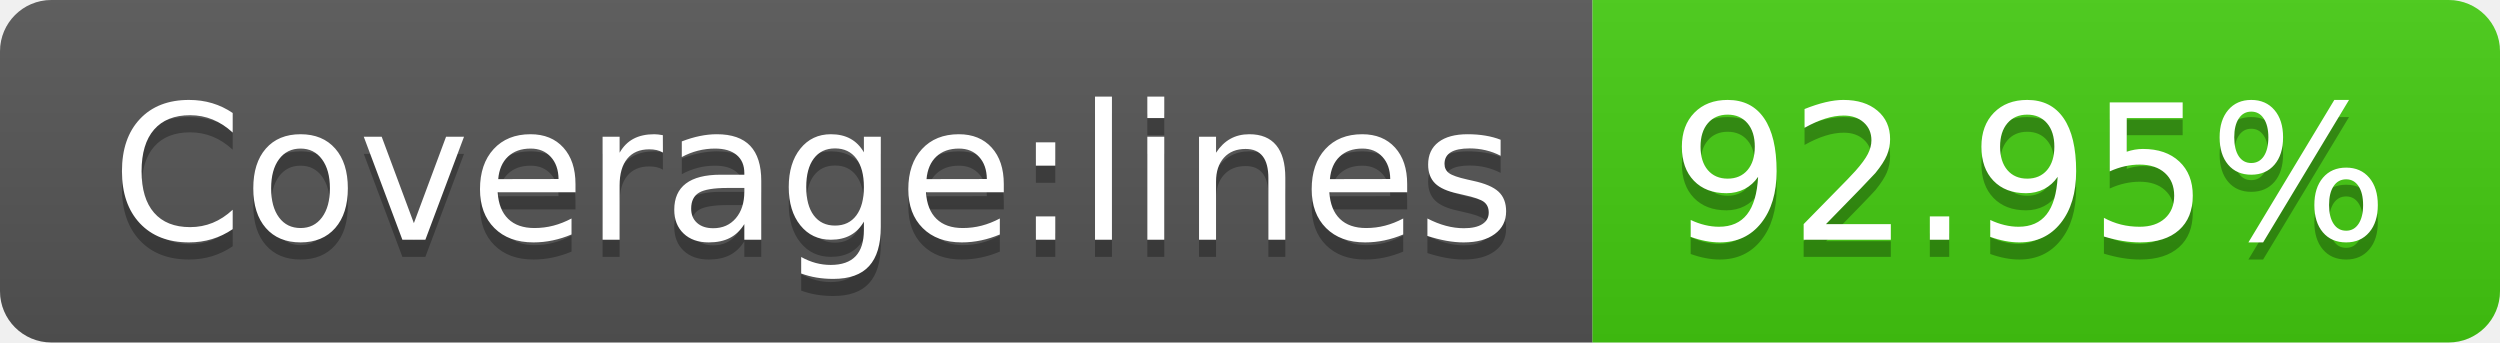
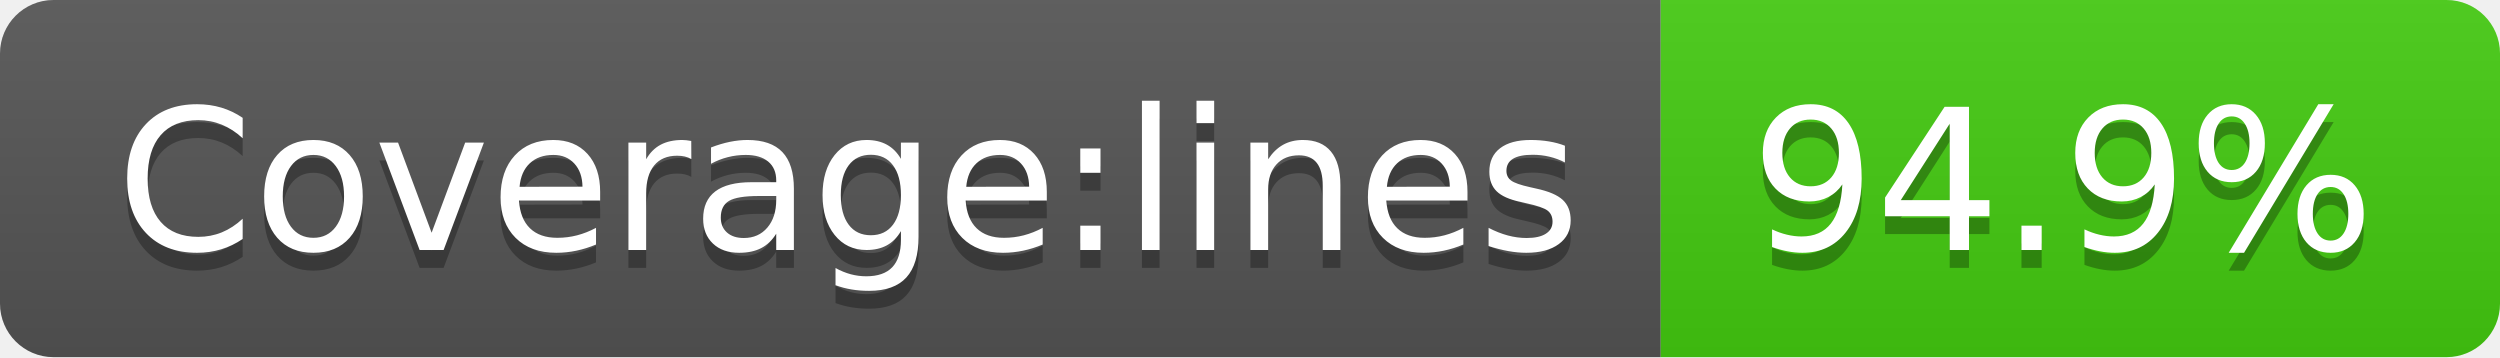
- <svg xmlns="http://www.w3.org/2000/svg" width="146" height="20" role="img" aria-label="Coverage:lines: 92.95%">
+ <svg xmlns="http://www.w3.org/2000/svg" width="140" height="20" role="img" aria-label="Coverage:lines: 94.9%">
  <linearGradient id="s" x2="0" y2="100%">
    <stop offset="0" stop-color="#bbb" stop-opacity=".1" />
    <stop offset="1" stop-opacity=".1" />
  </linearGradient>
  <clipPath id="r">
-     <rect width="146" height="20" rx="3" fill="#fff" />
+     <rect width="140" height="20" rx="3" fill="#fff" />
  </clipPath>
  <g clip-path="url(#r)">
    <rect width="93" height="20" fill="#555" />
-     <rect x="93" width="53" height="20" fill="#4c1" />
-     <rect width="146" height="20" fill="url(#s)" />
+     <rect x="93" width="47" height="20" fill="#4c1" />
+     <rect width="140" height="20" fill="url(#s)" />
  </g>
  <g fill="#fff" text-anchor="middle" font-family="Verdana,Geneva,DejaVu Sans,sans-serif" text-rendering="geometricPrecision" font-size="110">
    <text aria-hidden="true" x="475" y="150" fill="#010101" fill-opacity=".3" transform="scale(.1)" textLength="830">Coverage:lines</text>
    <text x="475" y="140" transform="scale(.1)" fill="#fff" textLength="830">Coverage:lines</text>
-     <text aria-hidden="true" x="1185" y="150" fill="#010101" fill-opacity=".3" transform="scale(.1)" textLength="430">92.95%</text>
-     <text x="1185" y="140" transform="scale(.1)" fill="#fff" textLength="430">92.95%</text>
+     <text aria-hidden="true" x="1155" y="150" fill="#010101" fill-opacity=".3" transform="scale(.1)" textLength="370">94.9%</text>
+     <text x="1155" y="140" transform="scale(.1)" fill="#fff" textLength="370">94.9%</text>
  </g>
</svg>
